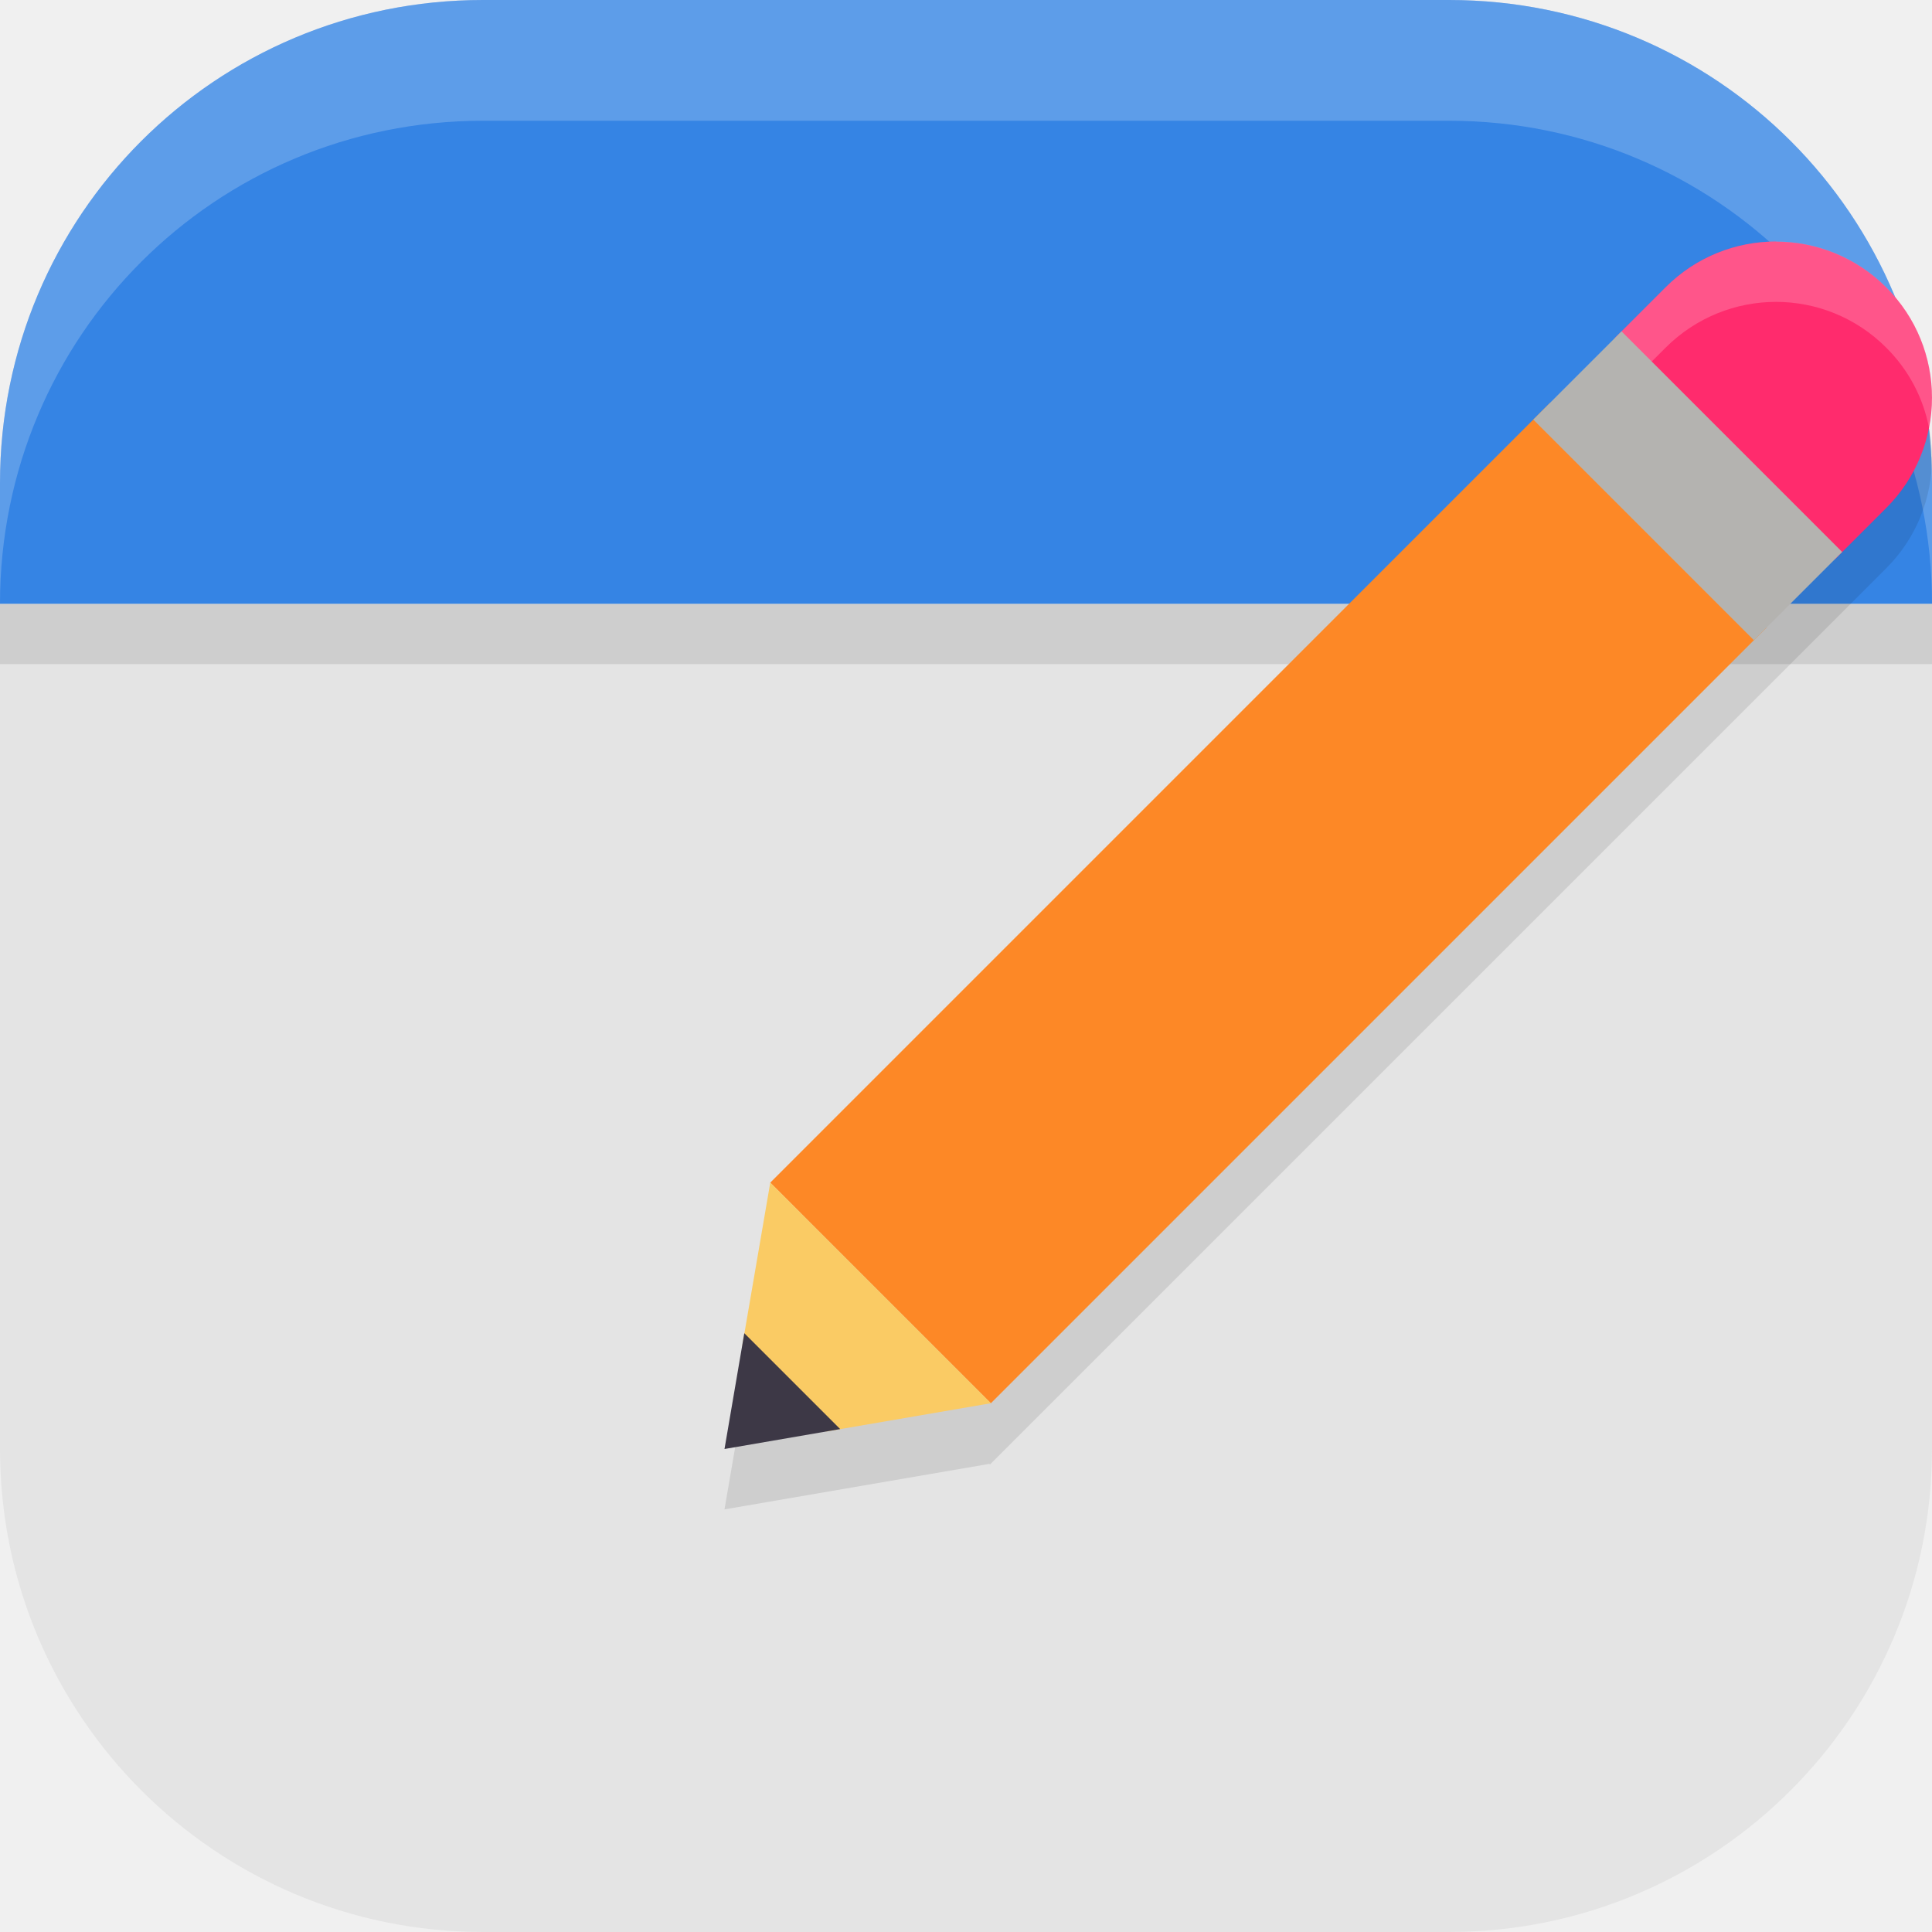
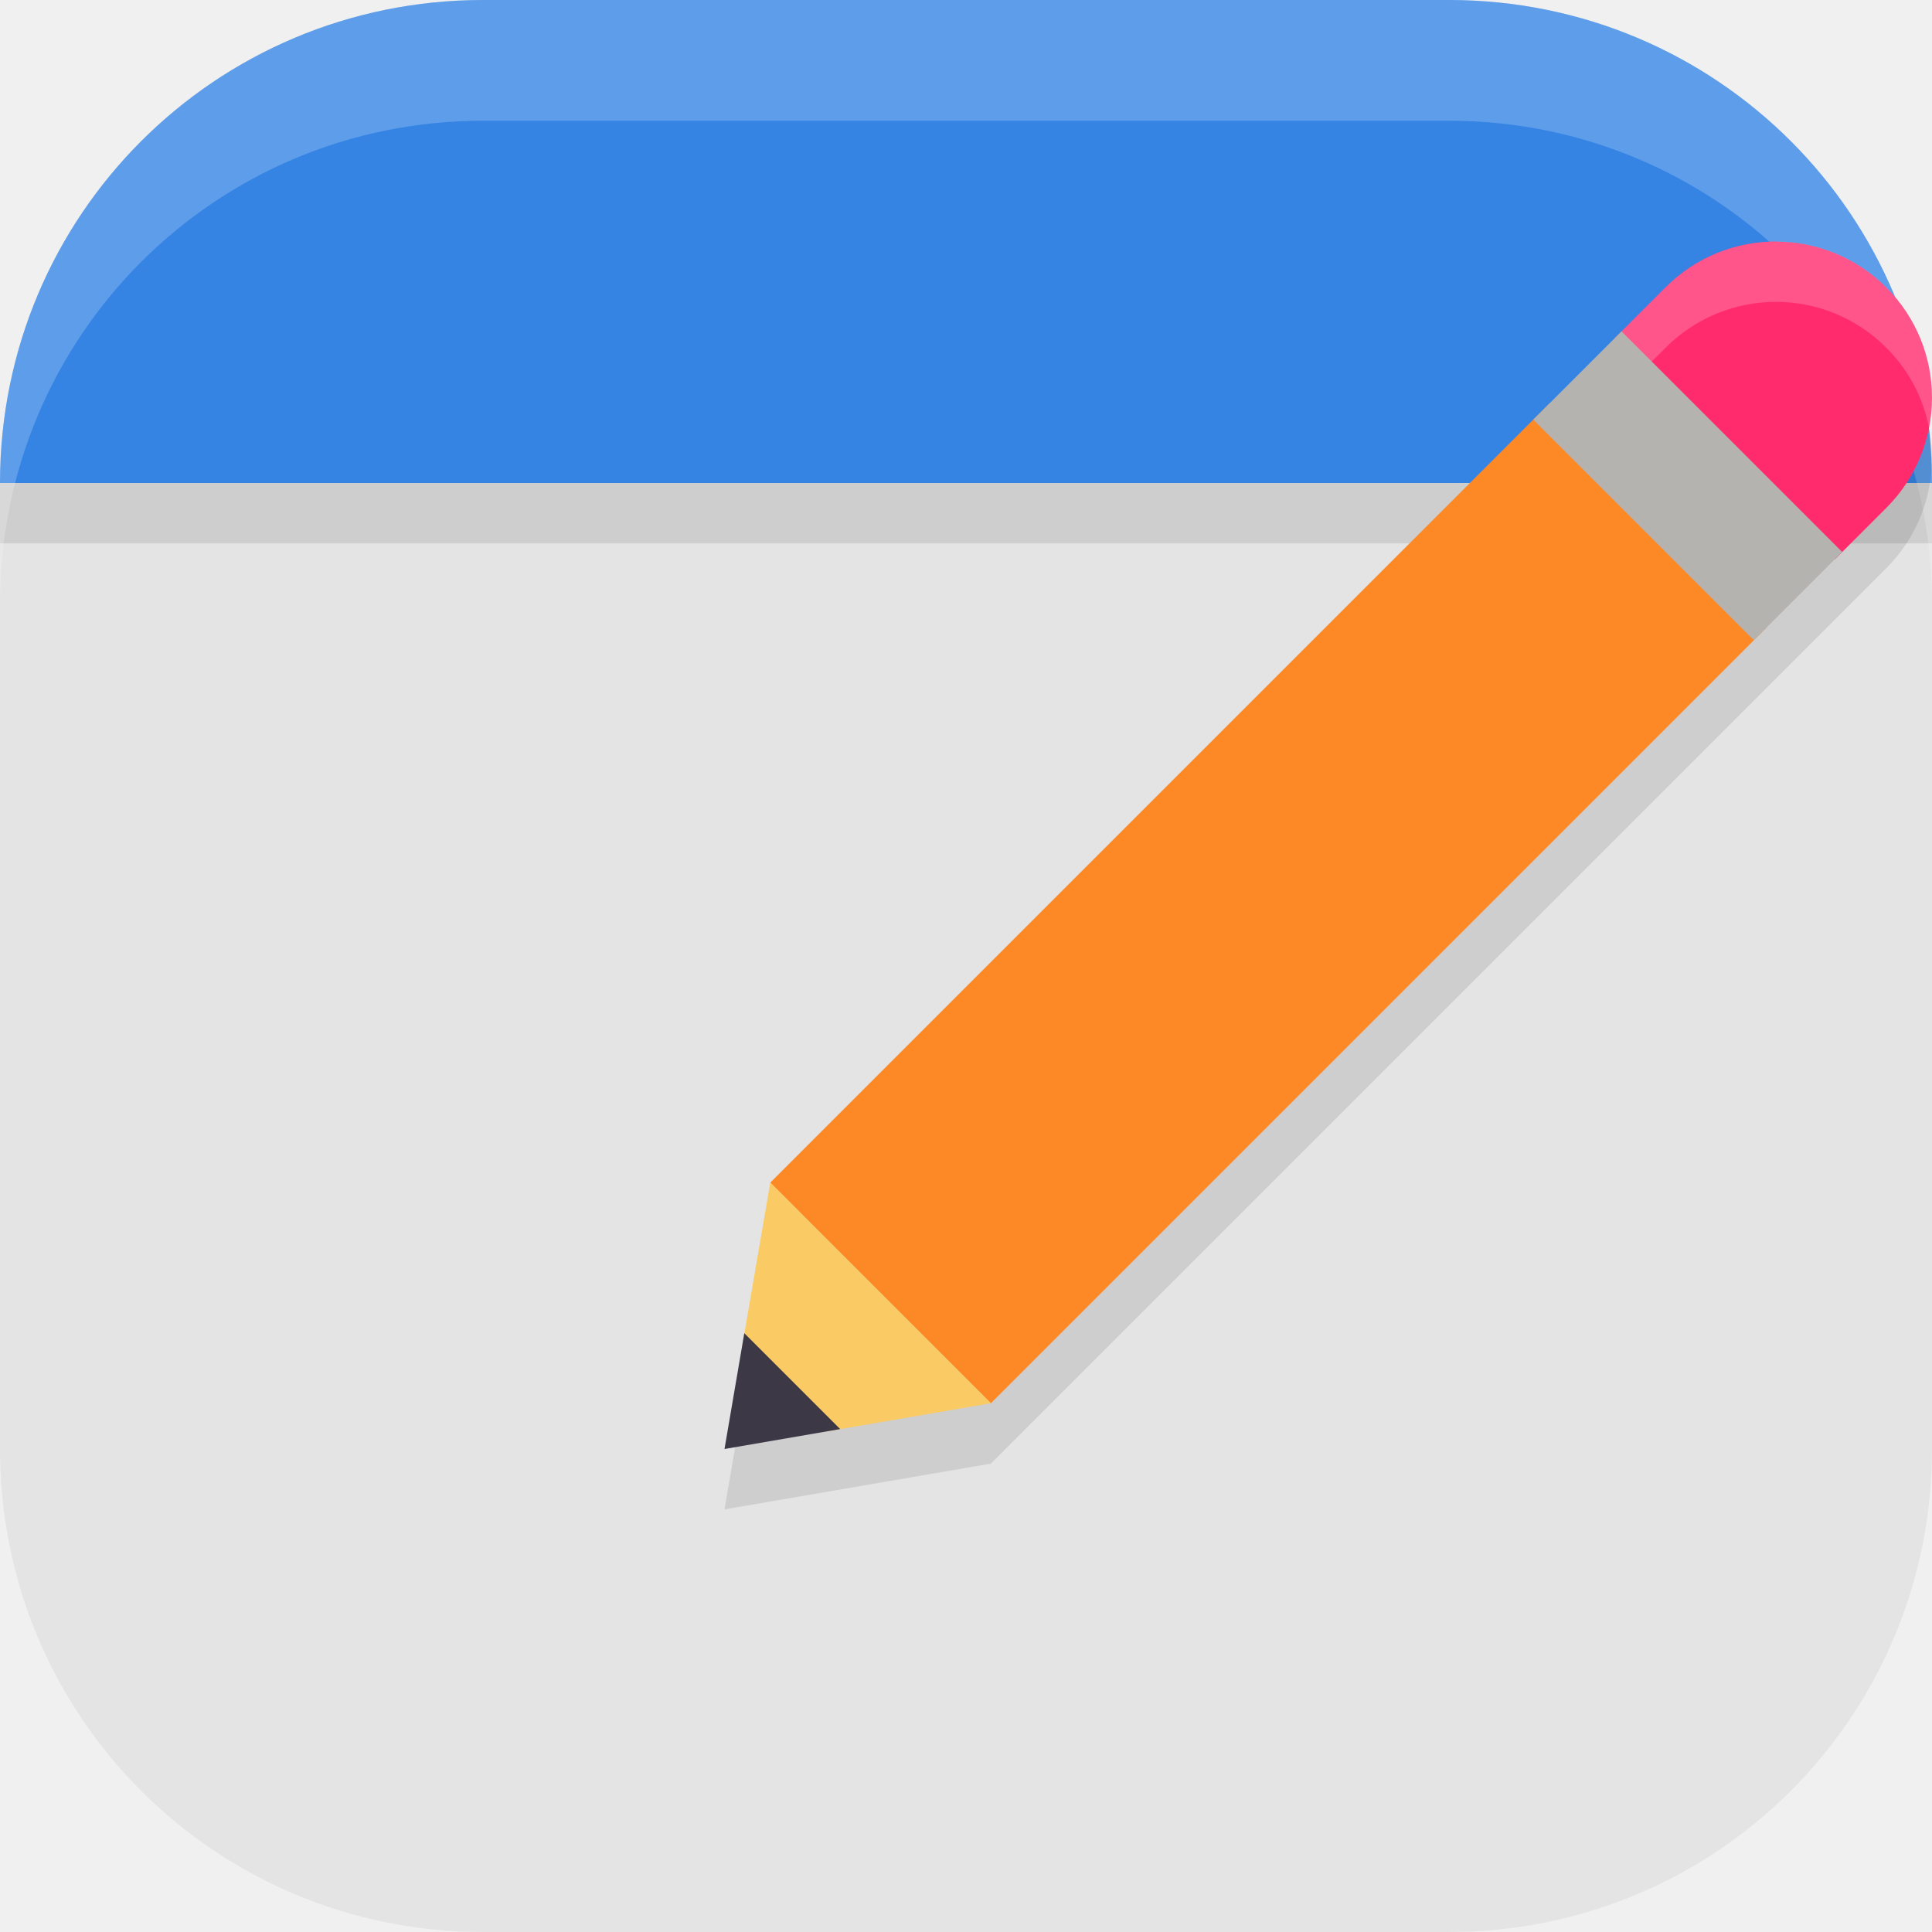
<svg xmlns="http://www.w3.org/2000/svg" width="16" height="16" viewBox="0 0 16 16" version="1.1" id="svg5">
  <defs id="defs2" />
-   <rect style="fill:#e4e4e4;fill-opacity:1;stroke-width:1.143;stroke-linecap:square" id="rect396" width="16" height="16" x="0" y="0" ry="4" />
-   <rect style="opacity:0.1;fill:#000000;fill-opacity:1;stroke-width:0.267;stroke-linecap:square" id="rect1396" width="16" height="0.5" x="0" y="5" />
-   <path id="rect391" style="fill:#3584e4;fill-opacity:1;stroke-width:2;stroke-linecap:square" d="M 4,0 C 1.784,0 0,1.784 0,4 V 5 H 16 V 4 C 16,1.784 14.216,0 12,0 Z" />
+   <path id="rect396" style="fill:#e4e4e4;stroke-width:1.143;stroke-linecap:square" d="m 16,4 v 8 c 0,2.216 -1.784,4 -4,4 H 4 C 1.784,16 0,14.216 0,12 V 4 L 8,2 Z" />
+   <rect style="opacity:0.1;fill:#000000;fill-opacity:1;stroke-width:0.267;stroke-linecap:square" id="rect1396" width="16" height="0.5" x="0" y="4" />
+   <path id="rect391" style="fill:#3584e4;fill-opacity:1;stroke-width:2;stroke-linecap:square" d="M 4 0 C 1.784 0 0 1.784 0 4 L 16 4 C 16 1.784 14.216 0 12 0 L 4 0 z " />
  <path id="rect639" style="fill:#ffffff;stroke-linecap:square;opacity:0.2" d="M 4 0 C 1.784 0 0 1.784 0 4 L 0 5 C 0 2.784 1.784 1 4 1 L 12 1 C 14.216 1 16 2.784 16 5 L 16 4 C 16 1.784 14.216 0 12 0 L 4 0 z " />
  <path d="m 14.708,2.5 c -0.331,0 -0.662,0.127 -0.914,0.379 l -7.415,7.415 -0.007,0.007 0.005,0.005 -0.377,2.194 2.194,-0.377 0.005,0.005 0.007,-0.007 7.415,-7.415 c 0.505,-0.505 0.505,-1.323 0,-1.827 C 15.369,2.626 15.039,2.5 14.708,2.5 Z" style="opacity:0.1;fill:#000000;stroke-width:0.5" id="path2126" />
  <path d="m 14.708,2 c -0.331,0 -0.662,0.126 -0.914,0.379 l -0.421,0.421 1.824,1.831 0.424,-0.424 c 0.505,-0.505 0.505,-1.323 0,-1.827 -0.252,-0.252 -0.583,-0.379 -0.913,-0.379 z" style="fill:#ff2b6d;stroke-width:0.5" id="path2098" />
  <path d="M 12.836,3.337 6.379,9.794 8.206,11.621 14.631,5.196 Z" style="fill:#fd8826;stroke-width:0.5" id="path1958" />
  <path d="m 14.708,2 c -0.331,0 -0.662,0.127 -0.914,0.379 l -0.421,0.421 0.25,0.25 0.171,-0.171 C 14.047,2.627 14.377,2.5 14.708,2.5 c 0.331,0 0.661,0.127 0.913,0.379 0.189,0.188 0.307,0.42 0.354,0.663 C 16.056,3.134 15.938,2.695 15.621,2.379 15.369,2.127 15.039,2 14.708,2 Z" style="opacity:0.2;fill:#ffffff;stroke-width:0.5" id="path2070" />
  <path d="M 6.844,11.855 8.206,11.621 6.379,9.794 6.148,11.14 Z" style="fill:#facb64;stroke-width:0.5" id="path1986" />
  <path d="m 6,12 0.958,-0.165 -0.794,-0.794 z" style="fill:#3d3846;stroke-width:0.5" id="path2014" />
  <path d="M 12.698,3.475 14.525,5.302 15.256,4.571 13.429,2.744 Z" style="fill:#b4b3b0;stroke-width:0.5" id="path2042" />
</svg>
